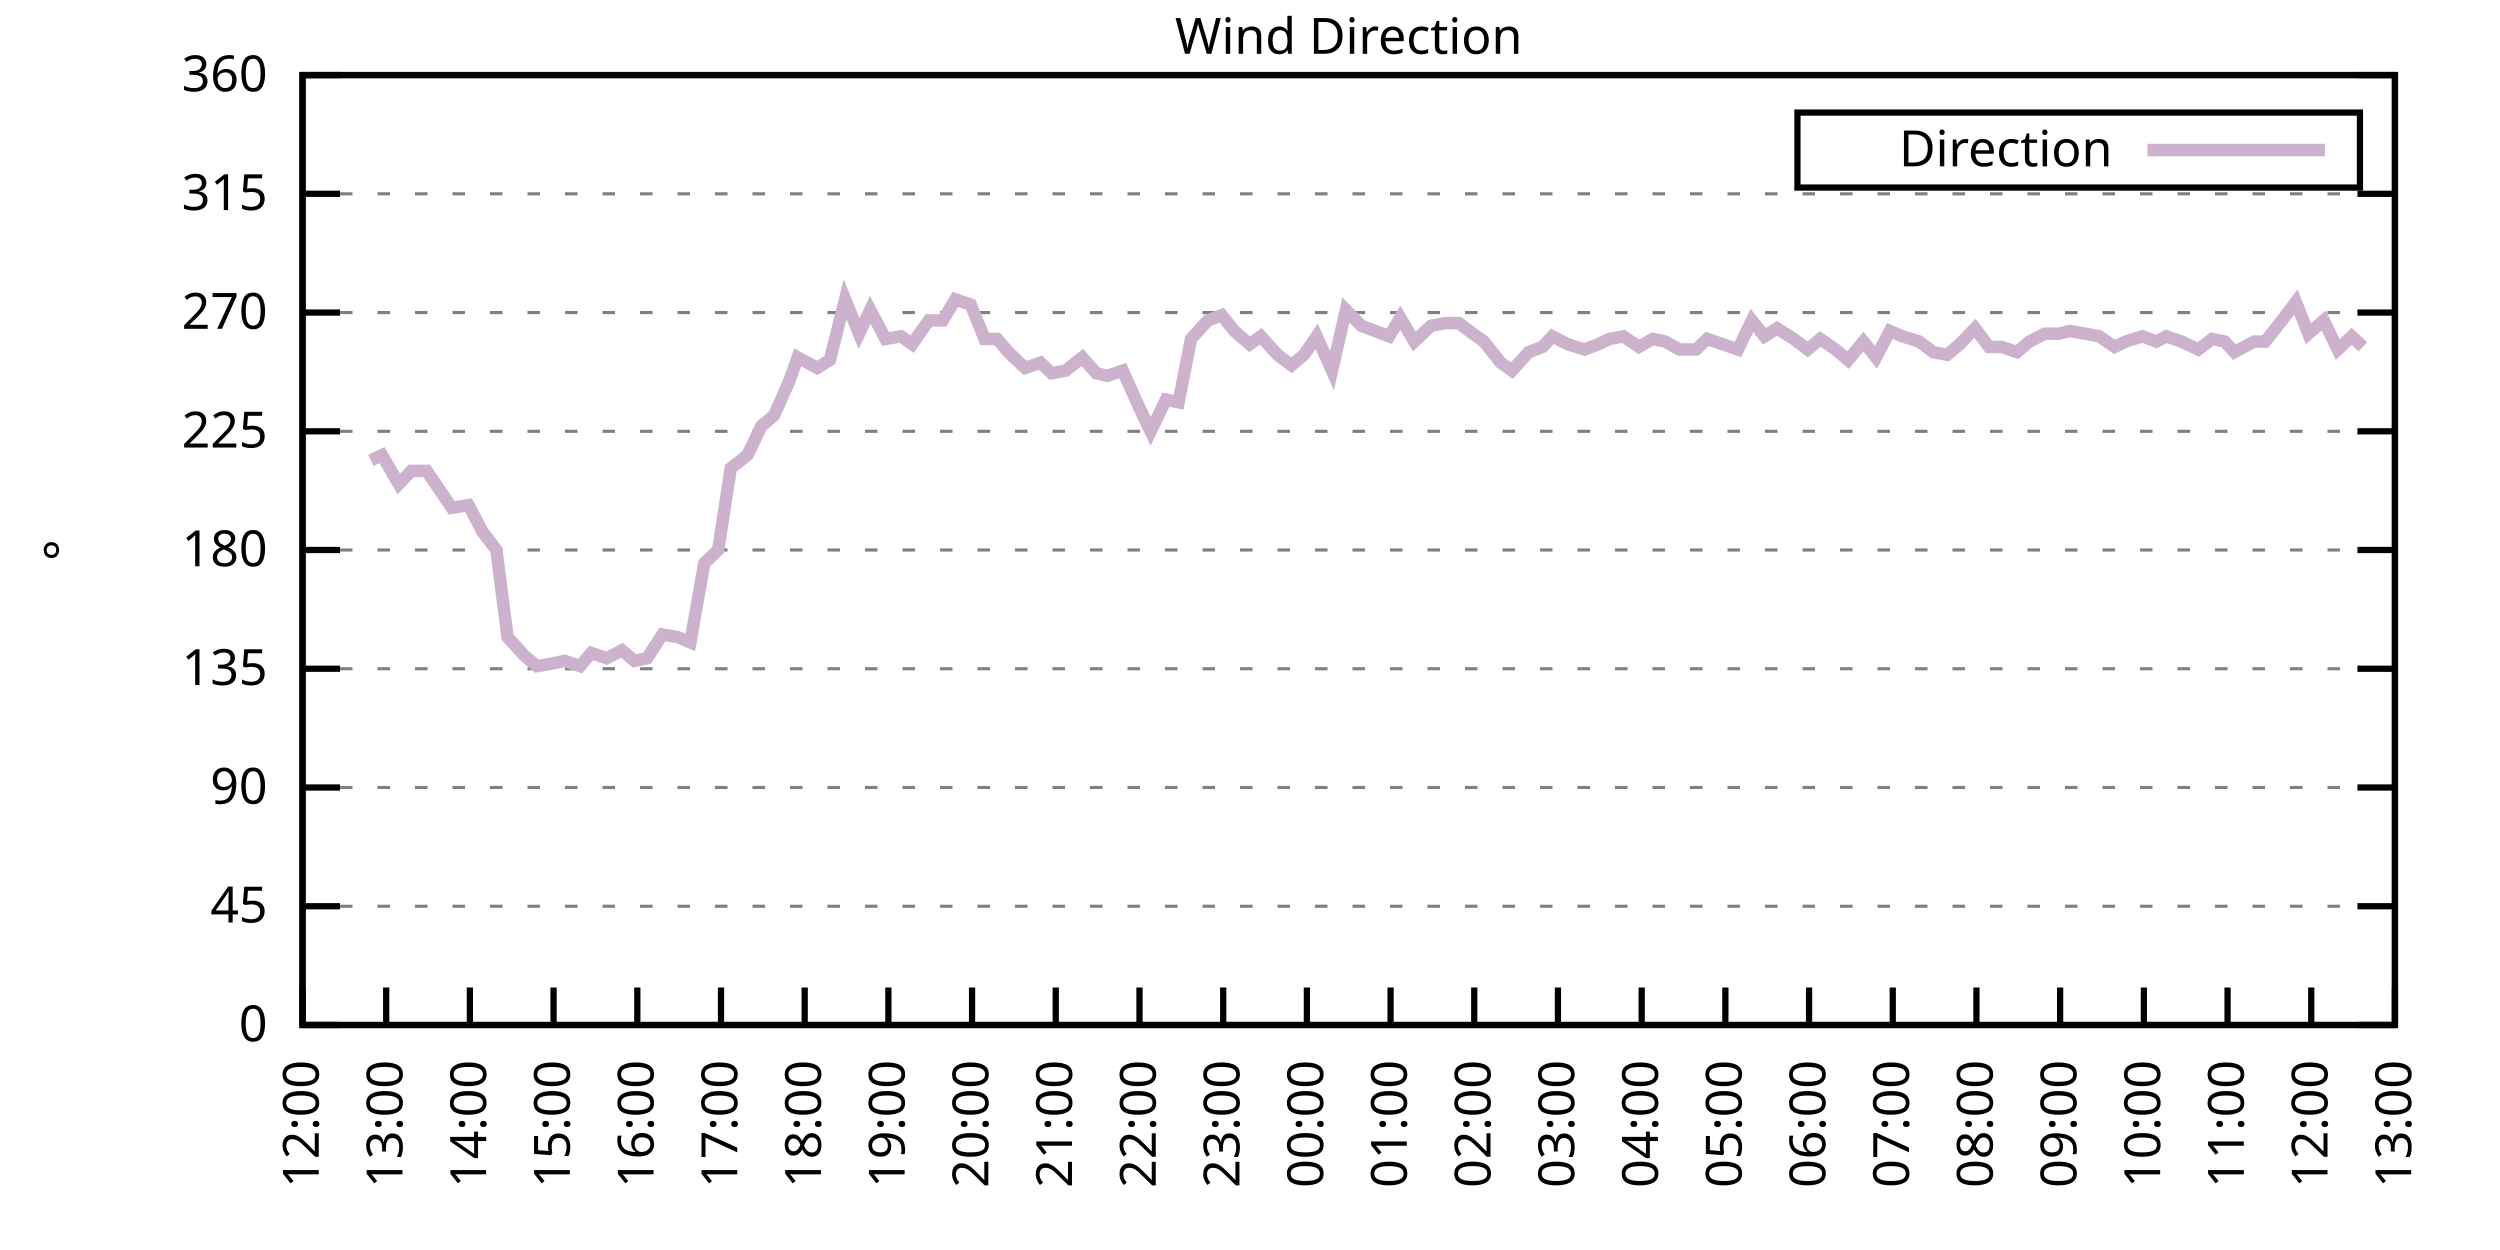
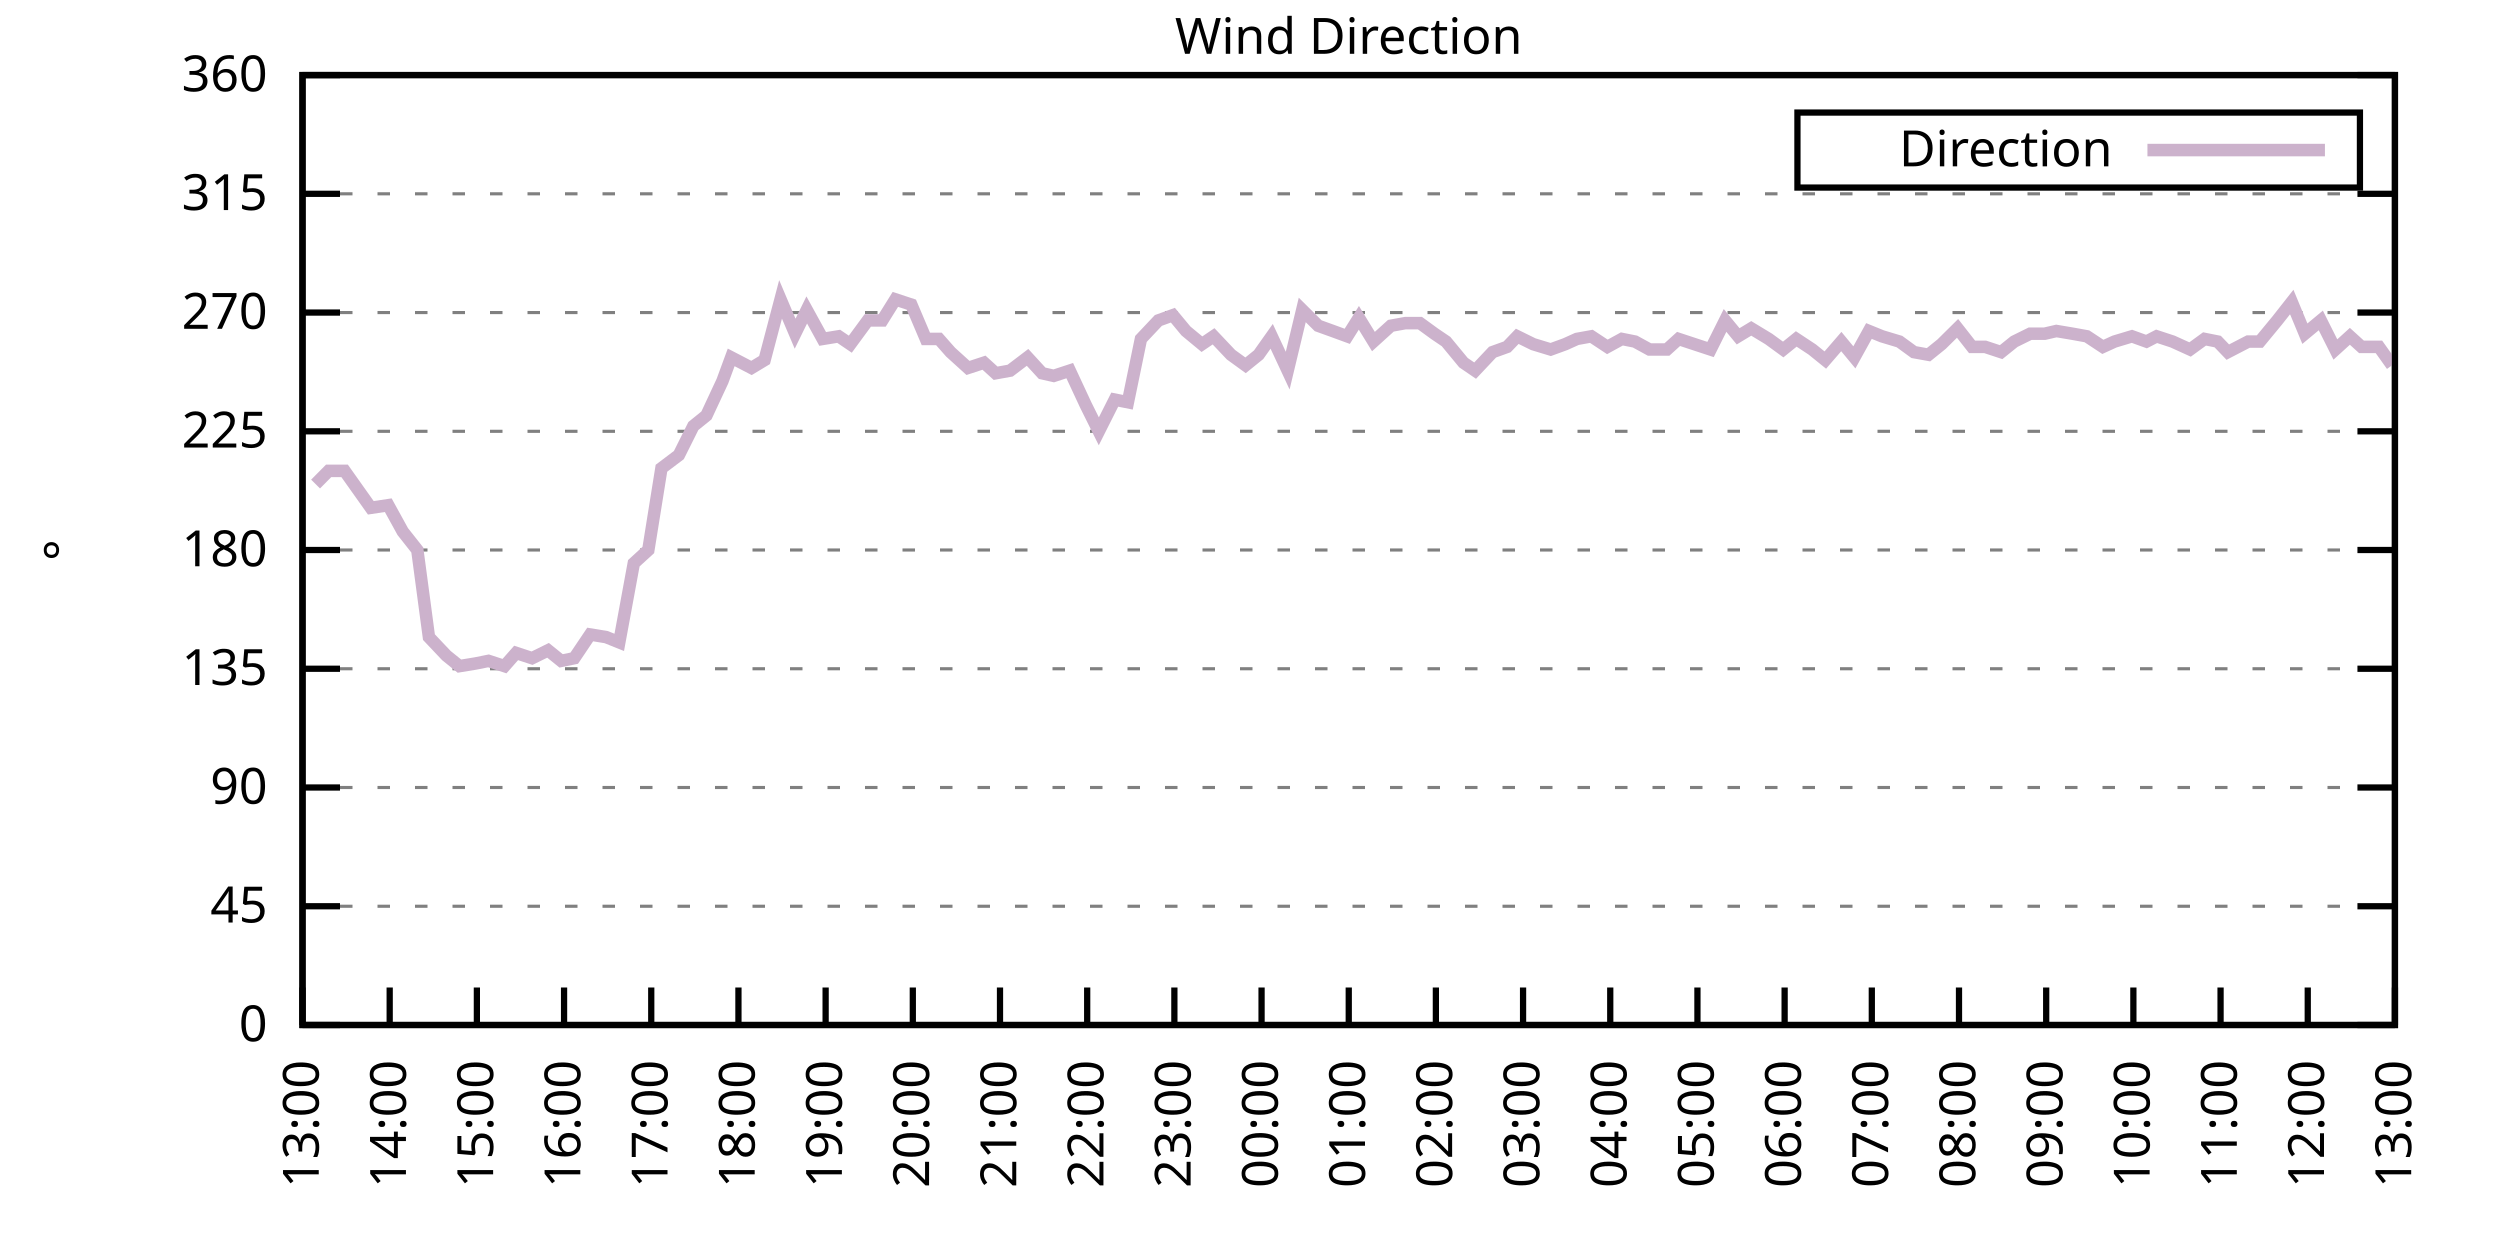
<svg xmlns="http://www.w3.org/2000/svg" xmlns:xlink="http://www.w3.org/1999/xlink" width="400" height="200" viewBox="0 0 400 200">
  <g id="gnuplot_canvas">
    <rect x="0" y="0" width="400" height="200" fill="none" />
    <defs>
      <circle id="gpDot" r="0.5" stroke-width="0.5" stroke="currentColor" />
      <path id="gpPt0" stroke-width="0.333" stroke="currentColor" d="M-1,0 h2 M0,-1 v2" />
      <path id="gpPt1" stroke-width="0.333" stroke="currentColor" d="M-1,-1 L1,1 M1,-1 L-1,1" />
      <path id="gpPt2" stroke-width="0.333" stroke="currentColor" d="M-1,0 L1,0 M0,-1 L0,1 M-1,-1 L1,1 M-1,1 L1,-1" />
      <rect id="gpPt3" stroke-width="0.333" stroke="currentColor" x="-1" y="-1" width="2" height="2" />
      <rect id="gpPt4" stroke-width="0.333" stroke="currentColor" fill="currentColor" x="-1" y="-1" width="2" height="2" />
      <circle id="gpPt5" stroke-width="0.333" stroke="currentColor" cx="0" cy="0" r="1" />
      <use xlink:href="#gpPt5" id="gpPt6" fill="currentColor" stroke="none" />
      <path id="gpPt7" stroke-width="0.333" stroke="currentColor" d="M0,-1.33 L-1.33,0.67 L1.33,0.67 z" />
      <use xlink:href="#gpPt7" id="gpPt8" fill="currentColor" stroke="none" />
      <use xlink:href="#gpPt7" id="gpPt9" stroke="currentColor" transform="rotate(180)" />
      <use xlink:href="#gpPt9" id="gpPt10" fill="currentColor" stroke="none" />
      <use xlink:href="#gpPt3" id="gpPt11" stroke="currentColor" transform="rotate(45)" />
      <use xlink:href="#gpPt11" id="gpPt12" fill="currentColor" stroke="none" />
      <path id="gpPt13" stroke-width="0.333" stroke="currentColor" d="M0,1.330 L1.265,0.411 L0.782,-1.067 L-0.782,-1.076 L-1.265,0.411 z" />
      <use xlink:href="#gpPt13" id="gpPt14" fill="currentColor" stroke="none" />
      <filter id="textbox" filterUnits="objectBoundingBox" x="0" y="0" height="1" width="1">
        <feFlood flood-color="white" flood-opacity="1" result="bgnd" />
        <feComposite in="SourceGraphic" in2="bgnd" operator="atop" />
      </filter>
      <filter id="greybox" filterUnits="objectBoundingBox" x="0" y="0" height="1" width="1">
        <feFlood flood-color="lightgrey" flood-opacity="1" result="grey" />
        <feComposite in="SourceGraphic" in2="grey" operator="atop" />
      </filter>
    </defs>
    <g fill="none" color="white" stroke="currentColor" stroke-width="1.00" stroke-linecap="butt" stroke-linejoin="miter">
</g>
    <g fill="none" color="black" stroke="currentColor" stroke-width="1.00" stroke-linecap="butt" stroke-linejoin="miter">
      <g stroke="none" shape-rendering="crispEdges">
        <polygon fill="rgb(255, 255, 255)" points="48.40,164.00 383.18,164.00 383.18,12.02 48.40,12.02 " />
      </g>
    </g>
    <g fill="none" color="black" stroke="currentColor" stroke-width="1.00" stroke-linecap="butt" stroke-linejoin="miter">
</g>
    <g fill="none" color="black" stroke="black" stroke-width="0.50" stroke-linecap="butt" stroke-linejoin="miter">
</g>
    <g fill="none" color="gray" stroke="currentColor" stroke-width="0.50" stroke-linecap="butt" stroke-linejoin="miter">
      <path stroke="gray" stroke-dasharray="2,4" class="gridline" d="M48.40,164.00 L383.19,164.00  " />
    </g>
    <g fill="none" color="gray" stroke="gray" stroke-width="1.00" stroke-linecap="butt" stroke-linejoin="miter">
</g>
    <g fill="none" color="black" stroke="currentColor" stroke-width="1.00" stroke-linecap="butt" stroke-linejoin="miter">
      <path stroke="black" d="M48.40,164.00 L54.40,164.00 M383.19,164.00 L377.19,164.00  " />
      <g transform="translate(42.80,166.60)" stroke="none" fill="black" font-family="Sans" font-size="8.00" text-anchor="end">
        <text>
          <tspan font-family="Sans"> 0</tspan>
        </text>
      </g>
    </g>
    <g fill="none" color="black" stroke="currentColor" stroke-width="1.00" stroke-linecap="butt" stroke-linejoin="miter">
</g>
    <g fill="none" color="black" stroke="black" stroke-width="0.50" stroke-linecap="butt" stroke-linejoin="miter">
</g>
    <g fill="none" color="gray" stroke="currentColor" stroke-width="0.50" stroke-linecap="butt" stroke-linejoin="miter">
      <path stroke="gray" stroke-dasharray="2,4" class="gridline" d="M48.40,145.00 L383.19,145.00  " />
    </g>
    <g fill="none" color="gray" stroke="gray" stroke-width="1.00" stroke-linecap="butt" stroke-linejoin="miter">
</g>
    <g fill="none" color="black" stroke="currentColor" stroke-width="1.00" stroke-linecap="butt" stroke-linejoin="miter">
      <path stroke="black" d="M48.40,145.00 L54.40,145.00 M383.19,145.00 L377.19,145.00  " />
      <g transform="translate(42.80,147.60)" stroke="none" fill="black" font-family="Sans" font-size="8.00" text-anchor="end">
        <text>
          <tspan font-family="Sans"> 45</tspan>
        </text>
      </g>
    </g>
    <g fill="none" color="black" stroke="currentColor" stroke-width="1.00" stroke-linecap="butt" stroke-linejoin="miter">
</g>
    <g fill="none" color="black" stroke="black" stroke-width="0.50" stroke-linecap="butt" stroke-linejoin="miter">
</g>
    <g fill="none" color="gray" stroke="currentColor" stroke-width="0.50" stroke-linecap="butt" stroke-linejoin="miter">
      <path stroke="gray" stroke-dasharray="2,4" class="gridline" d="M48.40,126.00 L383.19,126.00  " />
    </g>
    <g fill="none" color="gray" stroke="gray" stroke-width="1.00" stroke-linecap="butt" stroke-linejoin="miter">
</g>
    <g fill="none" color="black" stroke="currentColor" stroke-width="1.00" stroke-linecap="butt" stroke-linejoin="miter">
      <path stroke="black" d="M48.40,126.00 L54.40,126.00 M383.19,126.00 L377.19,126.00  " />
      <g transform="translate(42.80,128.60)" stroke="none" fill="black" font-family="Sans" font-size="8.00" text-anchor="end">
        <text>
          <tspan font-family="Sans"> 90</tspan>
        </text>
      </g>
    </g>
    <g fill="none" color="black" stroke="currentColor" stroke-width="1.00" stroke-linecap="butt" stroke-linejoin="miter">
</g>
    <g fill="none" color="black" stroke="black" stroke-width="0.50" stroke-linecap="butt" stroke-linejoin="miter">
</g>
    <g fill="none" color="gray" stroke="currentColor" stroke-width="0.50" stroke-linecap="butt" stroke-linejoin="miter">
      <path stroke="gray" stroke-dasharray="2,4" class="gridline" d="M48.40,107.00 L383.19,107.00  " />
    </g>
    <g fill="none" color="gray" stroke="gray" stroke-width="1.00" stroke-linecap="butt" stroke-linejoin="miter">
</g>
    <g fill="none" color="black" stroke="currentColor" stroke-width="1.00" stroke-linecap="butt" stroke-linejoin="miter">
      <path stroke="black" d="M48.40,107.00 L54.40,107.00 M383.19,107.00 L377.19,107.00  " />
      <g transform="translate(42.80,109.60)" stroke="none" fill="black" font-family="Sans" font-size="8.00" text-anchor="end">
        <text>
          <tspan font-family="Sans"> 135</tspan>
        </text>
      </g>
    </g>
    <g fill="none" color="black" stroke="currentColor" stroke-width="1.00" stroke-linecap="butt" stroke-linejoin="miter">
</g>
    <g fill="none" color="black" stroke="black" stroke-width="0.50" stroke-linecap="butt" stroke-linejoin="miter">
</g>
    <g fill="none" color="gray" stroke="currentColor" stroke-width="0.50" stroke-linecap="butt" stroke-linejoin="miter">
      <path stroke="gray" stroke-dasharray="2,4" class="gridline" d="M48.40,88.00 L383.19,88.00  " />
    </g>
    <g fill="none" color="gray" stroke="gray" stroke-width="1.00" stroke-linecap="butt" stroke-linejoin="miter">
</g>
    <g fill="none" color="black" stroke="currentColor" stroke-width="1.00" stroke-linecap="butt" stroke-linejoin="miter">
      <path stroke="black" d="M48.40,88.00 L54.40,88.00 M383.19,88.00 L377.19,88.00  " />
      <g transform="translate(42.80,90.60)" stroke="none" fill="black" font-family="Sans" font-size="8.00" text-anchor="end">
        <text>
          <tspan font-family="Sans"> 180</tspan>
        </text>
      </g>
    </g>
    <g fill="none" color="black" stroke="currentColor" stroke-width="1.00" stroke-linecap="butt" stroke-linejoin="miter">
</g>
    <g fill="none" color="black" stroke="black" stroke-width="0.50" stroke-linecap="butt" stroke-linejoin="miter">
</g>
    <g fill="none" color="gray" stroke="currentColor" stroke-width="0.50" stroke-linecap="butt" stroke-linejoin="miter">
      <path stroke="gray" stroke-dasharray="2,4" class="gridline" d="M48.40,69.01 L383.19,69.01  " />
    </g>
    <g fill="none" color="gray" stroke="gray" stroke-width="1.00" stroke-linecap="butt" stroke-linejoin="miter">
</g>
    <g fill="none" color="black" stroke="currentColor" stroke-width="1.00" stroke-linecap="butt" stroke-linejoin="miter">
      <path stroke="black" d="M48.40,69.01 L54.40,69.01 M383.19,69.01 L377.19,69.01  " />
      <g transform="translate(42.80,71.61)" stroke="none" fill="black" font-family="Sans" font-size="8.00" text-anchor="end">
        <text>
          <tspan font-family="Sans"> 225</tspan>
        </text>
      </g>
    </g>
    <g fill="none" color="black" stroke="currentColor" stroke-width="1.00" stroke-linecap="butt" stroke-linejoin="miter">
</g>
    <g fill="none" color="black" stroke="black" stroke-width="0.50" stroke-linecap="butt" stroke-linejoin="miter">
</g>
    <g fill="none" color="gray" stroke="currentColor" stroke-width="0.50" stroke-linecap="butt" stroke-linejoin="miter">
      <path stroke="gray" stroke-dasharray="2,4" class="gridline" d="M48.40,50.01 L383.19,50.01  " />
    </g>
    <g fill="none" color="gray" stroke="gray" stroke-width="1.00" stroke-linecap="butt" stroke-linejoin="miter">
</g>
    <g fill="none" color="black" stroke="currentColor" stroke-width="1.00" stroke-linecap="butt" stroke-linejoin="miter">
      <path stroke="black" d="M48.40,50.01 L54.40,50.01 M383.19,50.01 L377.19,50.01  " />
      <g transform="translate(42.80,52.61)" stroke="none" fill="black" font-family="Sans" font-size="8.00" text-anchor="end">
        <text>
          <tspan font-family="Sans"> 270</tspan>
        </text>
      </g>
    </g>
    <g fill="none" color="black" stroke="currentColor" stroke-width="1.00" stroke-linecap="butt" stroke-linejoin="miter">
</g>
    <g fill="none" color="black" stroke="black" stroke-width="0.50" stroke-linecap="butt" stroke-linejoin="miter">
</g>
    <g fill="none" color="gray" stroke="currentColor" stroke-width="0.50" stroke-linecap="butt" stroke-linejoin="miter">
      <path stroke="gray" stroke-dasharray="2,4" class="gridline" d="M48.40,31.01 L383.19,31.01  " />
    </g>
    <g fill="none" color="gray" stroke="gray" stroke-width="1.00" stroke-linecap="butt" stroke-linejoin="miter">
</g>
    <g fill="none" color="black" stroke="currentColor" stroke-width="1.00" stroke-linecap="butt" stroke-linejoin="miter">
      <path stroke="black" d="M48.40,31.01 L54.40,31.01 M383.19,31.01 L377.19,31.01  " />
      <g transform="translate(42.80,33.61)" stroke="none" fill="black" font-family="Sans" font-size="8.00" text-anchor="end">
        <text>
          <tspan font-family="Sans"> 315</tspan>
        </text>
      </g>
    </g>
    <g fill="none" color="black" stroke="currentColor" stroke-width="1.00" stroke-linecap="butt" stroke-linejoin="miter">
</g>
    <g fill="none" color="black" stroke="black" stroke-width="0.50" stroke-linecap="butt" stroke-linejoin="miter">
</g>
    <g fill="none" color="gray" stroke="currentColor" stroke-width="0.50" stroke-linecap="butt" stroke-linejoin="miter">
      <path stroke="gray" stroke-dasharray="2,4" class="gridline" d="M48.40,12.01 L383.19,12.01  " />
    </g>
    <g fill="none" color="gray" stroke="gray" stroke-width="1.00" stroke-linecap="butt" stroke-linejoin="miter">
</g>
    <g fill="none" color="black" stroke="currentColor" stroke-width="1.00" stroke-linecap="butt" stroke-linejoin="miter">
      <path stroke="black" d="M48.40,12.01 L54.40,12.01 M383.19,12.01 L377.19,12.01  " />
      <g transform="translate(42.80,14.61)" stroke="none" fill="black" font-family="Sans" font-size="8.00" text-anchor="end">
        <text>
          <tspan font-family="Sans"> 360</tspan>
        </text>
      </g>
    </g>
    <g fill="none" color="black" stroke="currentColor" stroke-width="1.00" stroke-linecap="butt" stroke-linejoin="miter">
      <path stroke="black" d="M48.40,164.00 L48.40,158.00  " />
      <g transform="translate(51.00,169.60) rotate(270.00)" stroke="none" fill="black" font-family="Sans" font-size="8.00" text-anchor="end">
        <text>
-           <tspan font-family="Sans">12:00</tspan>
-         </text>
-       </g>
-     </g>
-     <g fill="none" color="black" stroke="currentColor" stroke-width="1.00" stroke-linecap="butt" stroke-linejoin="miter">
-       <path stroke="black" d="M61.79,164.00 L61.79,158.00  " />
-       <g transform="translate(64.39,169.60) rotate(270.00)" stroke="none" fill="black" font-family="Sans" font-size="8.00" text-anchor="end">
-         <text>
          <tspan font-family="Sans">13:00</tspan>
        </text>
      </g>
    </g>
    <g fill="none" color="black" stroke="currentColor" stroke-width="1.00" stroke-linecap="butt" stroke-linejoin="miter">
-       <path stroke="black" d="M75.18,164.00 L75.18,158.00  " />
-       <g transform="translate(77.78,169.60) rotate(270.00)" stroke="none" fill="black" font-family="Sans" font-size="8.00" text-anchor="end">
+       <path stroke="black" d="M62.35,164.00 L62.35,158.00  " />
+       <g transform="translate(64.95,169.60) rotate(270.00)" stroke="none" fill="black" font-family="Sans" font-size="8.00" text-anchor="end">
        <text>
          <tspan font-family="Sans">14:00</tspan>
        </text>
      </g>
    </g>
    <g fill="none" color="black" stroke="currentColor" stroke-width="1.00" stroke-linecap="butt" stroke-linejoin="miter">
-       <path stroke="black" d="M88.57,164.00 L88.57,158.00  " />
-       <g transform="translate(91.17,169.60) rotate(270.00)" stroke="none" fill="black" font-family="Sans" font-size="8.00" text-anchor="end">
+       <path stroke="black" d="M76.30,164.00 L76.30,158.00  " />
+       <g transform="translate(78.90,169.60) rotate(270.00)" stroke="none" fill="black" font-family="Sans" font-size="8.00" text-anchor="end">
        <text>
          <tspan font-family="Sans">15:00</tspan>
        </text>
      </g>
    </g>
    <g fill="none" color="black" stroke="currentColor" stroke-width="1.00" stroke-linecap="butt" stroke-linejoin="miter">
-       <path stroke="black" d="M101.97,164.00 L101.97,158.00  " />
-       <g transform="translate(104.57,169.60) rotate(270.00)" stroke="none" fill="black" font-family="Sans" font-size="8.00" text-anchor="end">
+       <path stroke="black" d="M90.25,164.00 L90.25,158.00  " />
+       <g transform="translate(92.85,169.60) rotate(270.00)" stroke="none" fill="black" font-family="Sans" font-size="8.00" text-anchor="end">
        <text>
          <tspan font-family="Sans">16:00</tspan>
        </text>
      </g>
    </g>
    <g fill="none" color="black" stroke="currentColor" stroke-width="1.00" stroke-linecap="butt" stroke-linejoin="miter">
-       <path stroke="black" d="M115.36,164.00 L115.36,158.00  " />
-       <g transform="translate(117.96,169.60) rotate(270.00)" stroke="none" fill="black" font-family="Sans" font-size="8.00" text-anchor="end">
+       <path stroke="black" d="M104.20,164.00 L104.20,158.00  " />
+       <g transform="translate(106.80,169.60) rotate(270.00)" stroke="none" fill="black" font-family="Sans" font-size="8.00" text-anchor="end">
        <text>
          <tspan font-family="Sans">17:00</tspan>
        </text>
      </g>
    </g>
    <g fill="none" color="black" stroke="currentColor" stroke-width="1.00" stroke-linecap="butt" stroke-linejoin="miter">
-       <path stroke="black" d="M128.75,164.00 L128.75,158.00  " />
-       <g transform="translate(131.35,169.60) rotate(270.00)" stroke="none" fill="black" font-family="Sans" font-size="8.00" text-anchor="end">
+       <path stroke="black" d="M118.15,164.00 L118.15,158.00  " />
+       <g transform="translate(120.75,169.60) rotate(270.00)" stroke="none" fill="black" font-family="Sans" font-size="8.00" text-anchor="end">
        <text>
          <tspan font-family="Sans">18:00</tspan>
        </text>
      </g>
    </g>
    <g fill="none" color="black" stroke="currentColor" stroke-width="1.00" stroke-linecap="butt" stroke-linejoin="miter">
-       <path stroke="black" d="M142.14,164.00 L142.14,158.00  " />
-       <g transform="translate(144.74,169.60) rotate(270.00)" stroke="none" fill="black" font-family="Sans" font-size="8.00" text-anchor="end">
+       <path stroke="black" d="M132.10,164.00 L132.10,158.00  " />
+       <g transform="translate(134.70,169.60) rotate(270.00)" stroke="none" fill="black" font-family="Sans" font-size="8.00" text-anchor="end">
        <text>
          <tspan font-family="Sans">19:00</tspan>
        </text>
      </g>
    </g>
    <g fill="none" color="black" stroke="currentColor" stroke-width="1.00" stroke-linecap="butt" stroke-linejoin="miter">
-       <path stroke="black" d="M155.53,164.00 L155.53,158.00  " />
-       <g transform="translate(158.13,169.60) rotate(270.00)" stroke="none" fill="black" font-family="Sans" font-size="8.00" text-anchor="end">
+       <path stroke="black" d="M146.05,164.00 L146.05,158.00  " />
+       <g transform="translate(148.65,169.60) rotate(270.00)" stroke="none" fill="black" font-family="Sans" font-size="8.00" text-anchor="end">
        <text>
          <tspan font-family="Sans">20:00</tspan>
        </text>
      </g>
    </g>
    <g fill="none" color="black" stroke="currentColor" stroke-width="1.00" stroke-linecap="butt" stroke-linejoin="miter">
-       <path stroke="black" d="M168.92,164.00 L168.92,158.00  " />
-       <g transform="translate(171.52,169.60) rotate(270.00)" stroke="none" fill="black" font-family="Sans" font-size="8.00" text-anchor="end">
+       <path stroke="black" d="M160.00,164.00 L160.00,158.00  " />
+       <g transform="translate(162.60,169.60) rotate(270.00)" stroke="none" fill="black" font-family="Sans" font-size="8.00" text-anchor="end">
        <text>
          <tspan font-family="Sans">21:00</tspan>
        </text>
      </g>
    </g>
    <g fill="none" color="black" stroke="currentColor" stroke-width="1.00" stroke-linecap="butt" stroke-linejoin="miter">
-       <path stroke="black" d="M182.32,164.00 L182.32,158.00  " />
-       <g transform="translate(184.92,169.60) rotate(270.00)" stroke="none" fill="black" font-family="Sans" font-size="8.00" text-anchor="end">
+       <path stroke="black" d="M173.95,164.00 L173.95,158.00  " />
+       <g transform="translate(176.55,169.60) rotate(270.00)" stroke="none" fill="black" font-family="Sans" font-size="8.00" text-anchor="end">
        <text>
          <tspan font-family="Sans">22:00</tspan>
        </text>
      </g>
    </g>
    <g fill="none" color="black" stroke="currentColor" stroke-width="1.00" stroke-linecap="butt" stroke-linejoin="miter">
-       <path stroke="black" d="M195.71,164.00 L195.71,158.00  " />
-       <g transform="translate(198.31,169.60) rotate(270.00)" stroke="none" fill="black" font-family="Sans" font-size="8.00" text-anchor="end">
+       <path stroke="black" d="M187.90,164.00 L187.90,158.00  " />
+       <g transform="translate(190.50,169.60) rotate(270.00)" stroke="none" fill="black" font-family="Sans" font-size="8.00" text-anchor="end">
        <text>
          <tspan font-family="Sans">23:00</tspan>
        </text>
      </g>
    </g>
    <g fill="none" color="black" stroke="currentColor" stroke-width="1.00" stroke-linecap="butt" stroke-linejoin="miter">
-       <path stroke="black" d="M209.10,164.00 L209.10,158.00  " />
-       <g transform="translate(211.70,169.60) rotate(270.00)" stroke="none" fill="black" font-family="Sans" font-size="8.00" text-anchor="end">
+       <path stroke="black" d="M201.85,164.00 L201.85,158.00  " />
+       <g transform="translate(204.45,169.60) rotate(270.00)" stroke="none" fill="black" font-family="Sans" font-size="8.00" text-anchor="end">
        <text>
          <tspan font-family="Sans">00:00</tspan>
        </text>
      </g>
    </g>
    <g fill="none" color="black" stroke="currentColor" stroke-width="1.00" stroke-linecap="butt" stroke-linejoin="miter">
-       <path stroke="black" d="M222.49,164.00 L222.49,158.00  " />
-       <g transform="translate(225.09,169.60) rotate(270.00)" stroke="none" fill="black" font-family="Sans" font-size="8.00" text-anchor="end">
+       <path stroke="black" d="M215.80,164.00 L215.80,158.00  " />
+       <g transform="translate(218.40,169.60) rotate(270.00)" stroke="none" fill="black" font-family="Sans" font-size="8.00" text-anchor="end">
        <text>
          <tspan font-family="Sans">01:00</tspan>
        </text>
      </g>
    </g>
    <g fill="none" color="black" stroke="currentColor" stroke-width="1.00" stroke-linecap="butt" stroke-linejoin="miter">
-       <path stroke="black" d="M235.88,164.00 L235.88,158.00  " />
-       <g transform="translate(238.48,169.60) rotate(270.00)" stroke="none" fill="black" font-family="Sans" font-size="8.00" text-anchor="end">
+       <path stroke="black" d="M229.74,164.00 L229.74,158.00  " />
+       <g transform="translate(232.34,169.60) rotate(270.00)" stroke="none" fill="black" font-family="Sans" font-size="8.00" text-anchor="end">
        <text>
          <tspan font-family="Sans">02:00</tspan>
        </text>
      </g>
    </g>
    <g fill="none" color="black" stroke="currentColor" stroke-width="1.00" stroke-linecap="butt" stroke-linejoin="miter">
-       <path stroke="black" d="M249.27,164.00 L249.27,158.00  " />
-       <g transform="translate(251.87,169.60) rotate(270.00)" stroke="none" fill="black" font-family="Sans" font-size="8.00" text-anchor="end">
+       <path stroke="black" d="M243.69,164.00 L243.69,158.00  " />
+       <g transform="translate(246.29,169.60) rotate(270.00)" stroke="none" fill="black" font-family="Sans" font-size="8.00" text-anchor="end">
        <text>
          <tspan font-family="Sans">03:00</tspan>
        </text>
      </g>
    </g>
    <g fill="none" color="black" stroke="currentColor" stroke-width="1.00" stroke-linecap="butt" stroke-linejoin="miter">
-       <path stroke="black" d="M262.67,164.00 L262.67,158.00  " />
-       <g transform="translate(265.27,169.60) rotate(270.00)" stroke="none" fill="black" font-family="Sans" font-size="8.00" text-anchor="end">
+       <path stroke="black" d="M257.64,164.00 L257.64,158.00  " />
+       <g transform="translate(260.24,169.60) rotate(270.00)" stroke="none" fill="black" font-family="Sans" font-size="8.00" text-anchor="end">
        <text>
          <tspan font-family="Sans">04:00</tspan>
        </text>
      </g>
    </g>
    <g fill="none" color="black" stroke="currentColor" stroke-width="1.00" stroke-linecap="butt" stroke-linejoin="miter">
-       <path stroke="black" d="M276.06,164.00 L276.06,158.00  " />
-       <g transform="translate(278.66,169.60) rotate(270.00)" stroke="none" fill="black" font-family="Sans" font-size="8.00" text-anchor="end">
+       <path stroke="black" d="M271.59,164.00 L271.59,158.00  " />
+       <g transform="translate(274.19,169.60) rotate(270.00)" stroke="none" fill="black" font-family="Sans" font-size="8.00" text-anchor="end">
        <text>
          <tspan font-family="Sans">05:00</tspan>
        </text>
      </g>
    </g>
    <g fill="none" color="black" stroke="currentColor" stroke-width="1.00" stroke-linecap="butt" stroke-linejoin="miter">
-       <path stroke="black" d="M289.45,164.00 L289.45,158.00  " />
-       <g transform="translate(292.05,169.60) rotate(270.00)" stroke="none" fill="black" font-family="Sans" font-size="8.00" text-anchor="end">
+       <path stroke="black" d="M285.54,164.00 L285.54,158.00  " />
+       <g transform="translate(288.14,169.60) rotate(270.00)" stroke="none" fill="black" font-family="Sans" font-size="8.00" text-anchor="end">
        <text>
          <tspan font-family="Sans">06:00</tspan>
        </text>
      </g>
    </g>
    <g fill="none" color="black" stroke="currentColor" stroke-width="1.00" stroke-linecap="butt" stroke-linejoin="miter">
-       <path stroke="black" d="M302.84,164.00 L302.84,158.00  " />
-       <g transform="translate(305.44,169.60) rotate(270.00)" stroke="none" fill="black" font-family="Sans" font-size="8.00" text-anchor="end">
+       <path stroke="black" d="M299.49,164.00 L299.49,158.00  " />
+       <g transform="translate(302.09,169.60) rotate(270.00)" stroke="none" fill="black" font-family="Sans" font-size="8.00" text-anchor="end">
        <text>
          <tspan font-family="Sans">07:00</tspan>
        </text>
      </g>
    </g>
    <g fill="none" color="black" stroke="currentColor" stroke-width="1.00" stroke-linecap="butt" stroke-linejoin="miter">
-       <path stroke="black" d="M316.23,164.00 L316.23,158.00  " />
-       <g transform="translate(318.83,169.60) rotate(270.00)" stroke="none" fill="black" font-family="Sans" font-size="8.00" text-anchor="end">
+       <path stroke="black" d="M313.44,164.00 L313.44,158.00  " />
+       <g transform="translate(316.04,169.60) rotate(270.00)" stroke="none" fill="black" font-family="Sans" font-size="8.00" text-anchor="end">
        <text>
          <tspan font-family="Sans">08:00</tspan>
        </text>
      </g>
    </g>
    <g fill="none" color="black" stroke="currentColor" stroke-width="1.00" stroke-linecap="butt" stroke-linejoin="miter">
-       <path stroke="black" d="M329.62,164.00 L329.62,158.00  " />
-       <g transform="translate(332.22,169.60) rotate(270.00)" stroke="none" fill="black" font-family="Sans" font-size="8.00" text-anchor="end">
+       <path stroke="black" d="M327.39,164.00 L327.39,158.00  " />
+       <g transform="translate(329.99,169.60) rotate(270.00)" stroke="none" fill="black" font-family="Sans" font-size="8.00" text-anchor="end">
        <text>
          <tspan font-family="Sans">09:00</tspan>
        </text>
      </g>
    </g>
    <g fill="none" color="black" stroke="currentColor" stroke-width="1.00" stroke-linecap="butt" stroke-linejoin="miter">
-       <path stroke="black" d="M343.02,164.00 L343.02,158.00  " />
-       <g transform="translate(345.62,169.60) rotate(270.00)" stroke="none" fill="black" font-family="Sans" font-size="8.00" text-anchor="end">
+       <path stroke="black" d="M341.34,164.00 L341.34,158.00  " />
+       <g transform="translate(343.94,169.60) rotate(270.00)" stroke="none" fill="black" font-family="Sans" font-size="8.00" text-anchor="end">
        <text>
          <tspan font-family="Sans">10:00</tspan>
        </text>
      </g>
    </g>
    <g fill="none" color="black" stroke="currentColor" stroke-width="1.00" stroke-linecap="butt" stroke-linejoin="miter">
-       <path stroke="black" d="M356.41,164.00 L356.41,158.00  " />
-       <g transform="translate(359.01,169.60) rotate(270.00)" stroke="none" fill="black" font-family="Sans" font-size="8.00" text-anchor="end">
+       <path stroke="black" d="M355.29,164.00 L355.29,158.00  " />
+       <g transform="translate(357.89,169.60) rotate(270.00)" stroke="none" fill="black" font-family="Sans" font-size="8.00" text-anchor="end">
        <text>
          <tspan font-family="Sans">11:00</tspan>
        </text>
      </g>
    </g>
    <g fill="none" color="black" stroke="currentColor" stroke-width="1.00" stroke-linecap="butt" stroke-linejoin="miter">
-       <path stroke="black" d="M369.80,164.00 L369.80,158.00  " />
-       <g transform="translate(372.40,169.60) rotate(270.00)" stroke="none" fill="black" font-family="Sans" font-size="8.00" text-anchor="end">
+       <path stroke="black" d="M369.24,164.00 L369.24,158.00  " />
+       <g transform="translate(371.84,169.60) rotate(270.00)" stroke="none" fill="black" font-family="Sans" font-size="8.00" text-anchor="end">
        <text>
          <tspan font-family="Sans">12:00</tspan>
        </text>
      </g>
    </g>
    <g fill="none" color="black" stroke="currentColor" stroke-width="1.00" stroke-linecap="butt" stroke-linejoin="miter">
      <path stroke="black" d="M383.19,164.00 L383.19,158.00  " />
      <g transform="translate(385.79,169.60) rotate(270.00)" stroke="none" fill="black" font-family="Sans" font-size="8.00" text-anchor="end">
        <text>
          <tspan font-family="Sans">13:00</tspan>
        </text>
      </g>
    </g>
    <g fill="none" color="black" stroke="currentColor" stroke-width="1.00" stroke-linecap="butt" stroke-linejoin="miter">
</g>
    <g fill="none" color="black" stroke="currentColor" stroke-width="1.00" stroke-linecap="butt" stroke-linejoin="miter">
      <path stroke="black" d="M48.40,12.01 L48.40,164.00 L383.19,164.00 L383.19,12.01 L48.40,12.01 Z  " />
    </g>
    <g fill="none" color="black" stroke="currentColor" stroke-width="1.00" stroke-linecap="butt" stroke-linejoin="miter">
</g>
    <g fill="none" color="black" stroke="currentColor" stroke-width="1.00" stroke-linecap="butt" stroke-linejoin="miter">
      <path stroke="black" d="M287.59,30.01 L287.59,18.01 L377.59,18.01 L377.59,30.01 L287.59,30.01 Z  " />
    </g>
    <g id="Wind_direction_plot_1">
      <g fill="none" color="white" stroke="black" stroke-width="2.00" stroke-linecap="butt" stroke-linejoin="miter">
</g>
      <g fill="none" color="black" stroke="currentColor" stroke-width="2.00" stroke-linecap="butt" stroke-linejoin="miter">
        <g transform="translate(337.99,26.61)" stroke="none" fill="black" font-family="Sans" font-size="8.00" text-anchor="end">
          <text>
            <tspan font-family="Sans">Direction</tspan>
          </text>
        </g>
      </g>
      <g fill="none" color="black" stroke="currentColor" stroke-width="2.00" stroke-linecap="butt" stroke-linejoin="miter">
-         <path stroke="rgb(204, 178, 204)" d="M343.59,24.01 L371.99,24.01 M59.34,73.65 L61.12,72.81 L63.80,77.45 L65.81,75.34 L68.26,75.34 L70.27,78.29   L72.28,81.25 L74.96,80.83 L77.19,85.05 L79.42,88.00 L81.21,101.94 L83.89,104.89 L85.90,106.58 L88.35,106.16   L90.36,105.74 L92.82,106.58 L94.60,104.47 L97.06,105.31 L99.51,104.05 L101.52,105.74 L103.53,105.31 L105.98,101.52   L108.44,101.94 L110.45,102.78 L112.68,90.12 L114.91,88.00 L116.92,74.92 L119.60,72.81 L121.83,68.16 L123.84,66.47   L126.29,60.98 L127.63,57.18 L130.76,58.87 L132.77,57.61 L135.22,47.90 L137.45,53.39 L139.24,49.59 L141.69,54.23   L144.15,53.81 L145.94,55.07 L148.61,51.27 L150.85,51.27 L152.85,47.90 L155.31,48.74 L157.54,54.23 L159.55,54.23   L161.34,56.34 L164.01,58.87 L166.47,58.03 L168.25,59.72 L170.49,59.30 L173.17,57.18 L175.40,59.72 L177.18,60.14   L179.64,59.30 L182.09,64.78 L184.10,69.01 L186.56,63.94 L188.57,64.36 L190.57,54.23 L193.25,51.27 L195.48,50.43   L197.49,52.96 L199.95,55.07 L201.73,53.81 L204.41,56.76 L206.64,58.45 L208.65,56.76 L210.66,53.81 L213.12,59.30   L215.35,49.59 L217.80,52.12 L220.04,52.96 L222.27,53.81 L224.05,50.85 L226.29,54.65 L228.96,52.12 L231.20,51.70   L233.43,51.70 L235.66,53.39 L237.44,54.65 L240.12,58.03 L241.91,59.30 L244.59,56.34 L246.82,55.50 L248.38,53.81   L250.84,55.07 L253.51,55.92 L255.75,55.07 L257.53,54.23 L259.76,53.81 L262.22,55.50 L264.45,54.23 L266.46,54.65   L268.69,55.92 L271.37,55.92 L273.16,54.23 L278.07,55.92 L280.30,51.27 L282.31,53.81 L284.32,52.54 L286.99,54.23   L289.23,55.92 L291.23,54.23 L293.69,55.92 L295.70,57.61 L298.15,54.65 L300.16,57.18 L302.39,52.96 L304.40,53.81   L307.08,54.65 L309.31,56.34 L311.54,56.76 L313.55,55.07 L316.01,52.54 L318.24,55.50 L320.25,55.50 L322.70,56.34   L324.71,54.65 L327.17,53.39 L329.40,53.39 L331.19,52.96 L333.64,53.39 L335.87,53.81 L338.33,55.50 L340.11,54.65   L342.79,53.81 L345.02,54.65 L346.59,53.81 L349.04,54.65 L351.72,55.92 L353.95,54.23 L355.96,54.65 L357.52,56.34   L360.65,54.65 L362.43,54.65 L365.11,51.27 L367.34,48.32 L369.35,53.39 L371.81,51.27 L374.04,55.92 L376.27,53.81   L378.06,55.50  " />
+         <path stroke="rgb(204, 178, 204)" d="M343.59,24.01 L371.99,24.01 M50.49,77.45 L52.58,75.34 L55.14,75.34 L57.23,78.29 L59.33,81.25 L62.12,80.83   L64.44,85.05 L66.77,88.00 L68.63,101.94 L71.42,104.89 L73.51,106.58 L76.07,106.16 L78.16,105.74 L80.72,106.58   L82.58,104.47 L85.13,105.31 L87.69,104.05 L89.78,105.74 L91.88,105.31 L94.43,101.52 L96.99,101.94 L99.08,102.78   L101.41,90.12 L103.73,88.00 L105.83,74.92 L108.62,72.81 L110.94,68.16 L113.03,66.47 L115.59,60.98 L116.99,57.18   L120.24,58.87 L122.33,57.61 L124.89,47.90 L127.22,53.39 L129.08,49.59 L131.63,54.23 L134.19,53.81 L136.05,55.07   L138.84,51.27 L141.16,51.27 L143.26,47.90 L145.81,48.74 L148.14,54.23 L150.23,54.23 L152.09,56.34 L154.88,58.87   L157.44,58.03 L159.30,59.72 L161.62,59.30 L164.41,57.18 L166.74,59.72 L168.60,60.14 L171.16,59.30 L173.71,64.78   L175.81,69.01 L178.36,63.94 L180.46,64.36 L182.55,54.23 L185.34,51.27 L187.66,50.43 L189.76,52.96 L192.31,55.07   L194.17,53.81 L196.96,56.76 L199.29,58.45 L201.38,56.76 L203.47,53.81 L206.03,59.30 L208.36,49.59 L210.91,52.12   L213.24,52.96 L215.56,53.81 L217.42,50.85 L219.75,54.65 L222.54,52.12 L224.86,51.70 L227.19,51.70 L229.51,53.39   L231.37,54.65 L234.16,58.03 L236.02,59.30 L238.81,56.34 L241.14,55.50 L242.76,53.81 L245.32,55.07 L248.11,55.92   L250.44,55.07 L252.30,54.23 L254.62,53.81 L257.18,55.50 L259.50,54.23 L261.60,54.65 L263.92,55.92 L266.71,55.92   L268.57,54.23 L273.69,55.92 L276.01,51.27 L278.10,53.81 L280.20,52.54 L282.99,54.23 L285.31,55.92 L287.40,54.23   L289.96,55.92 L292.05,57.61 L294.61,54.65 L296.70,57.18 L299.03,52.96 L301.12,53.81 L303.91,54.65 L306.23,56.34   L308.56,56.76 L310.65,55.07 L313.21,52.54 L315.53,55.50 L317.63,55.50 L320.18,56.34 L322.28,54.65 L324.83,53.39   L327.16,53.39 L329.02,52.96 L331.58,53.39 L333.90,53.81 L336.46,55.50 L338.32,54.65 L341.11,53.81 L343.43,54.65   L345.06,53.81 L347.62,54.65 L350.41,55.92 L352.73,54.23 L354.83,54.65 L356.45,56.34 L359.71,54.65 L361.57,54.65   L364.36,51.27 L366.68,48.32 L368.78,53.39 L371.33,51.27 L373.66,55.92 L375.98,53.81 L377.84,55.50 L380.63,55.50   L382.73,58.45  " />
      </g>
    </g>
    <g fill="none" color="black" stroke="currentColor" stroke-width="2.00" stroke-linecap="butt" stroke-linejoin="miter">
</g>
    <g fill="none" color="black" stroke="black" stroke-width="1.00" stroke-linecap="butt" stroke-linejoin="miter">
</g>
    <g fill="none" color="black" stroke="currentColor" stroke-width="1.00" stroke-linecap="butt" stroke-linejoin="miter">
      <path stroke="black" d="M48.40,12.01 L48.40,164.00 L383.19,164.00 L383.19,12.01 L48.40,12.01 Z  " />
      <g transform="translate(12.80,88.01) rotate(270.00)" stroke="none" fill="black" font-family="Sans" font-size="8.00" text-anchor="middle">
        <text>
          <tspan font-family="Sans">°</tspan>
        </text>
      </g>
    </g>
    <g fill="none" color="black" stroke="currentColor" stroke-width="1.00" stroke-linecap="butt" stroke-linejoin="miter">
</g>
    <g fill="none" color="black" stroke="currentColor" stroke-width="1.00" stroke-linecap="butt" stroke-linejoin="miter">
      <g transform="translate(215.79,8.61)" stroke="none" fill="black" font-family="Sans" font-size="8.00" text-anchor="middle">
        <text>
          <tspan font-family="Sans">Wind Direction</tspan>
        </text>
      </g>
    </g>
    <g fill="none" color="black" stroke="currentColor" stroke-width="1.00" stroke-linecap="butt" stroke-linejoin="miter">
</g>
  </g>
</svg>
